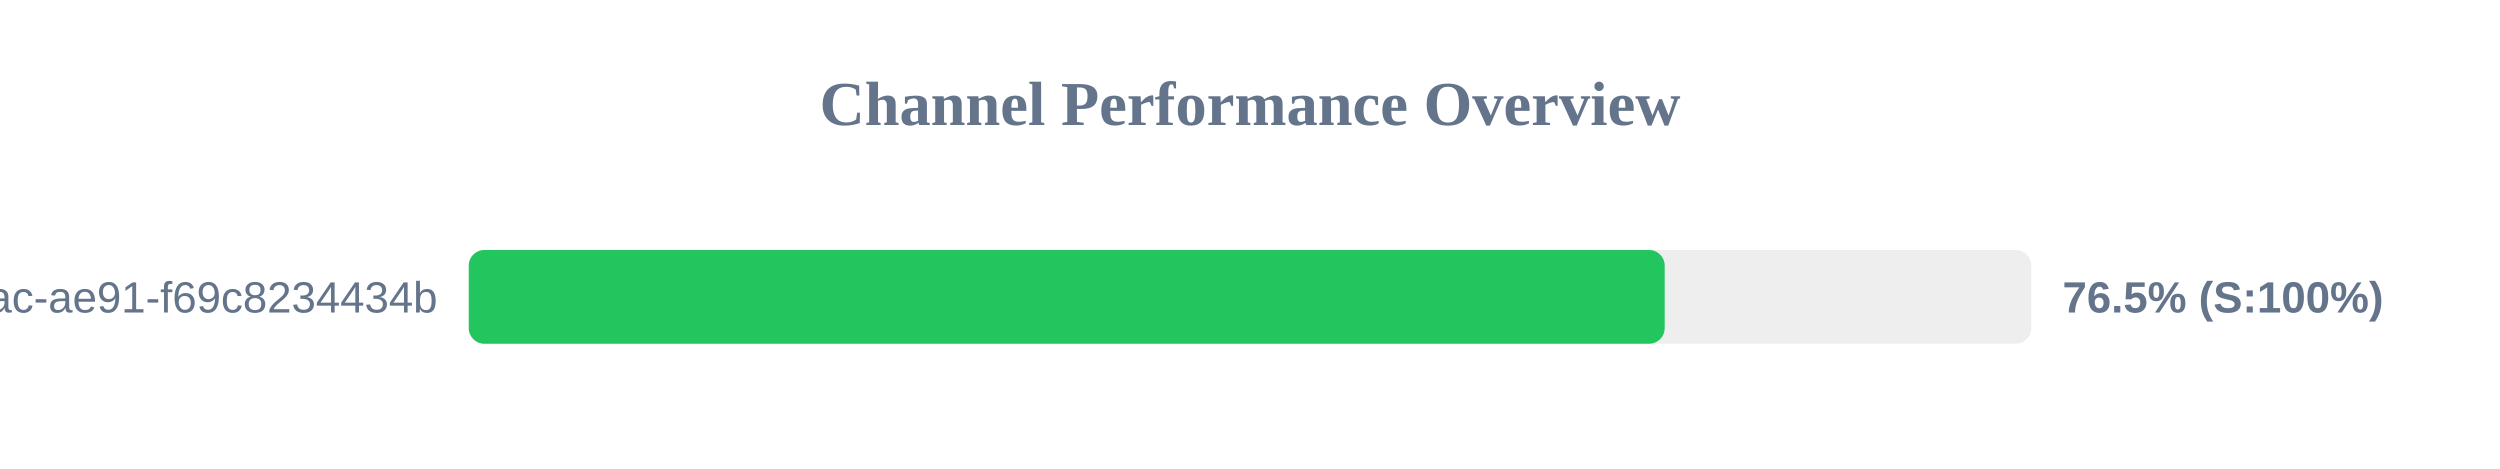
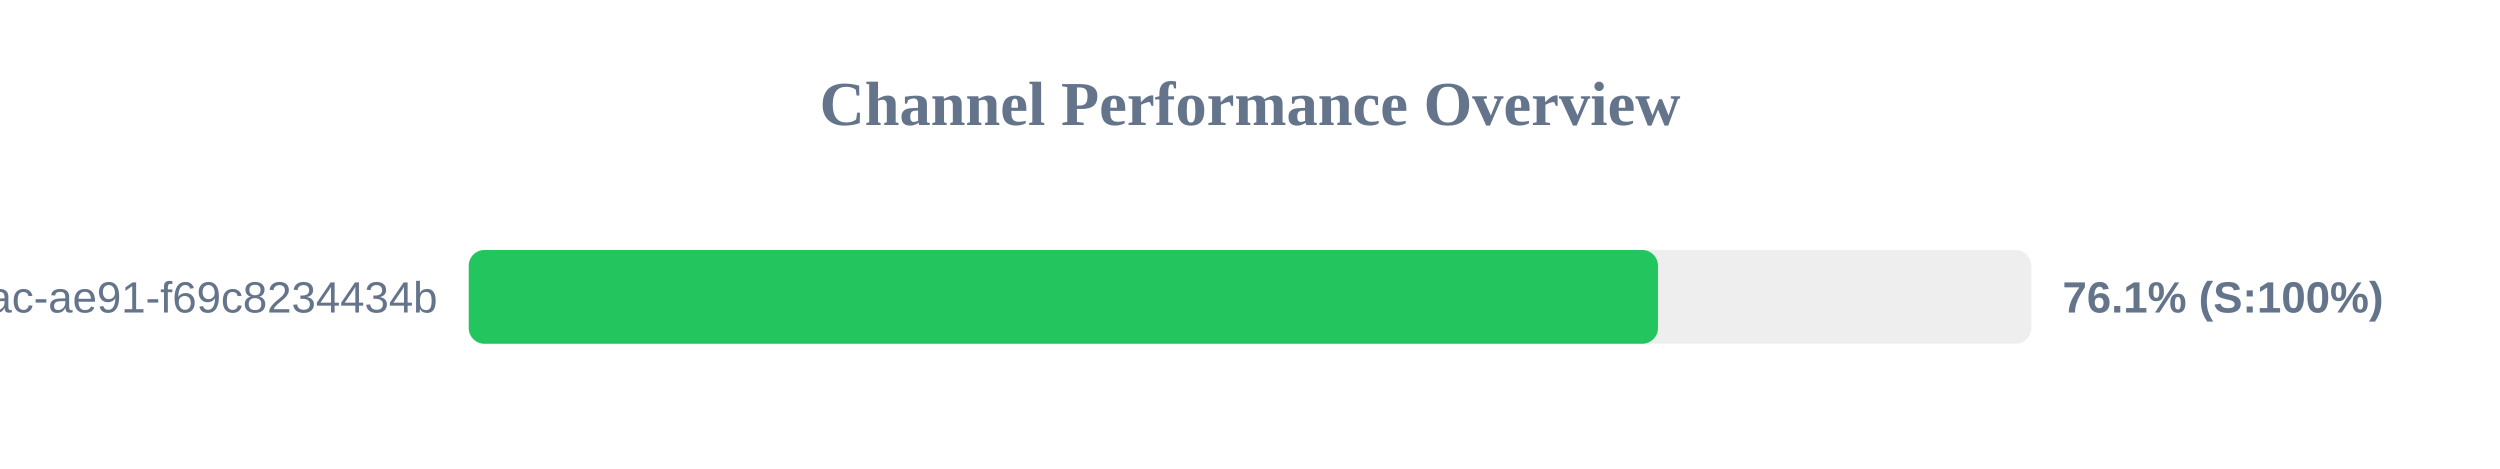
<svg xmlns="http://www.w3.org/2000/svg" width="800" height="150" version="1.1">
  <style>
        .row { font: 14px Arial; fill: #64748b; }
        .score { font: bold 14px Arial; fill: #64748b; }
    </style>
  <text x="400" y="40" text-anchor="middle" font-size="20px" font-weight="bold" fill="#64748b">Channel Performance Overview</text>
  <rect x="150" y="80" width="500" height="30" fill="#eee" rx="5" />
-   <rect x="150" y="80" width="382.7" height="30" fill="#22c55e" rx="5" />
+   <rect x="150" y="80" width="380.55" height="30" fill="#22c55e" rx="5" />
  <text x="140" y="100" text-anchor="end" class="row">?uuid=942b9cb8-92fa-46ac-ae91-f69c8234434b</text>
-   <text x="660" y="100" text-anchor="start" class="score">76.5% (S:100%)</text>
+   <text x="660" y="100" text-anchor="start" class="score">76.1% (S:100%)</text>
</svg>
